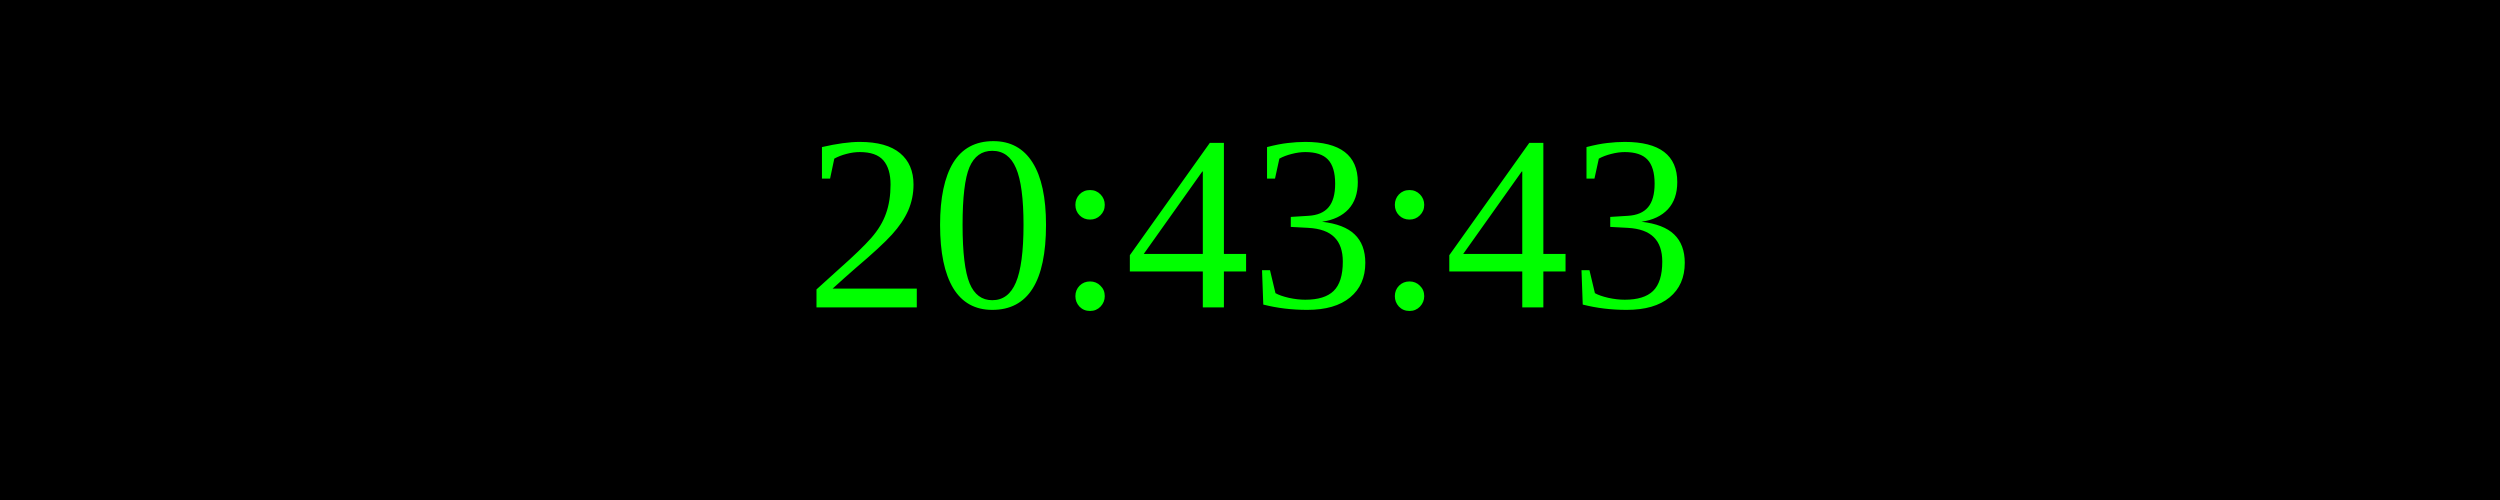
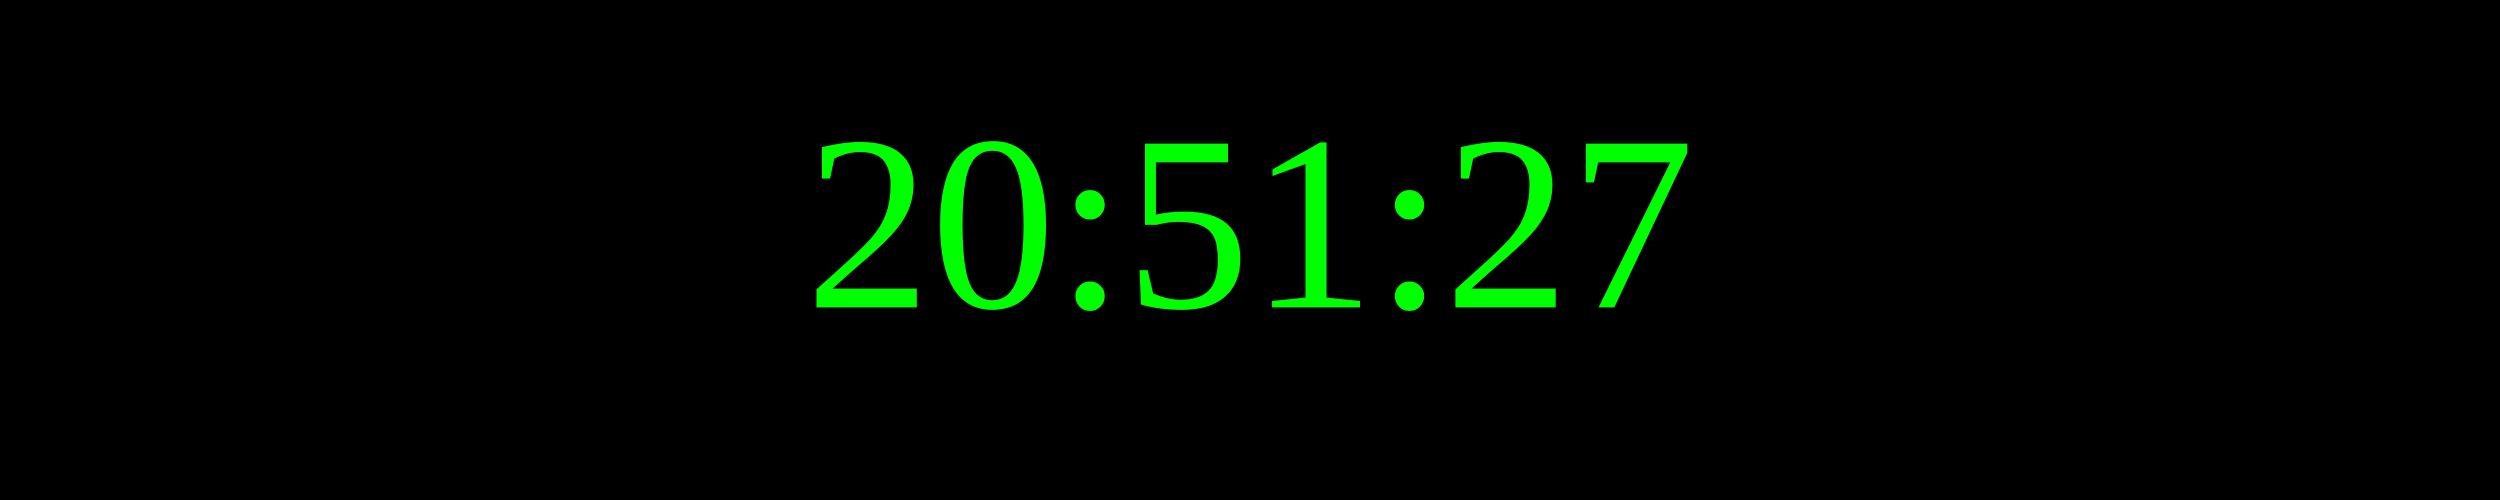
<svg xmlns="http://www.w3.org/2000/svg" width="250" height="50">
  <rect width="100%" height="100%" fill="black" />
  <text x="50%" y="50%" font-size="25" fill="lime" text-anchor="middle" dominant-baseline="middle">
- 20:43:43
+ 20:51:27
</text>
</svg>
